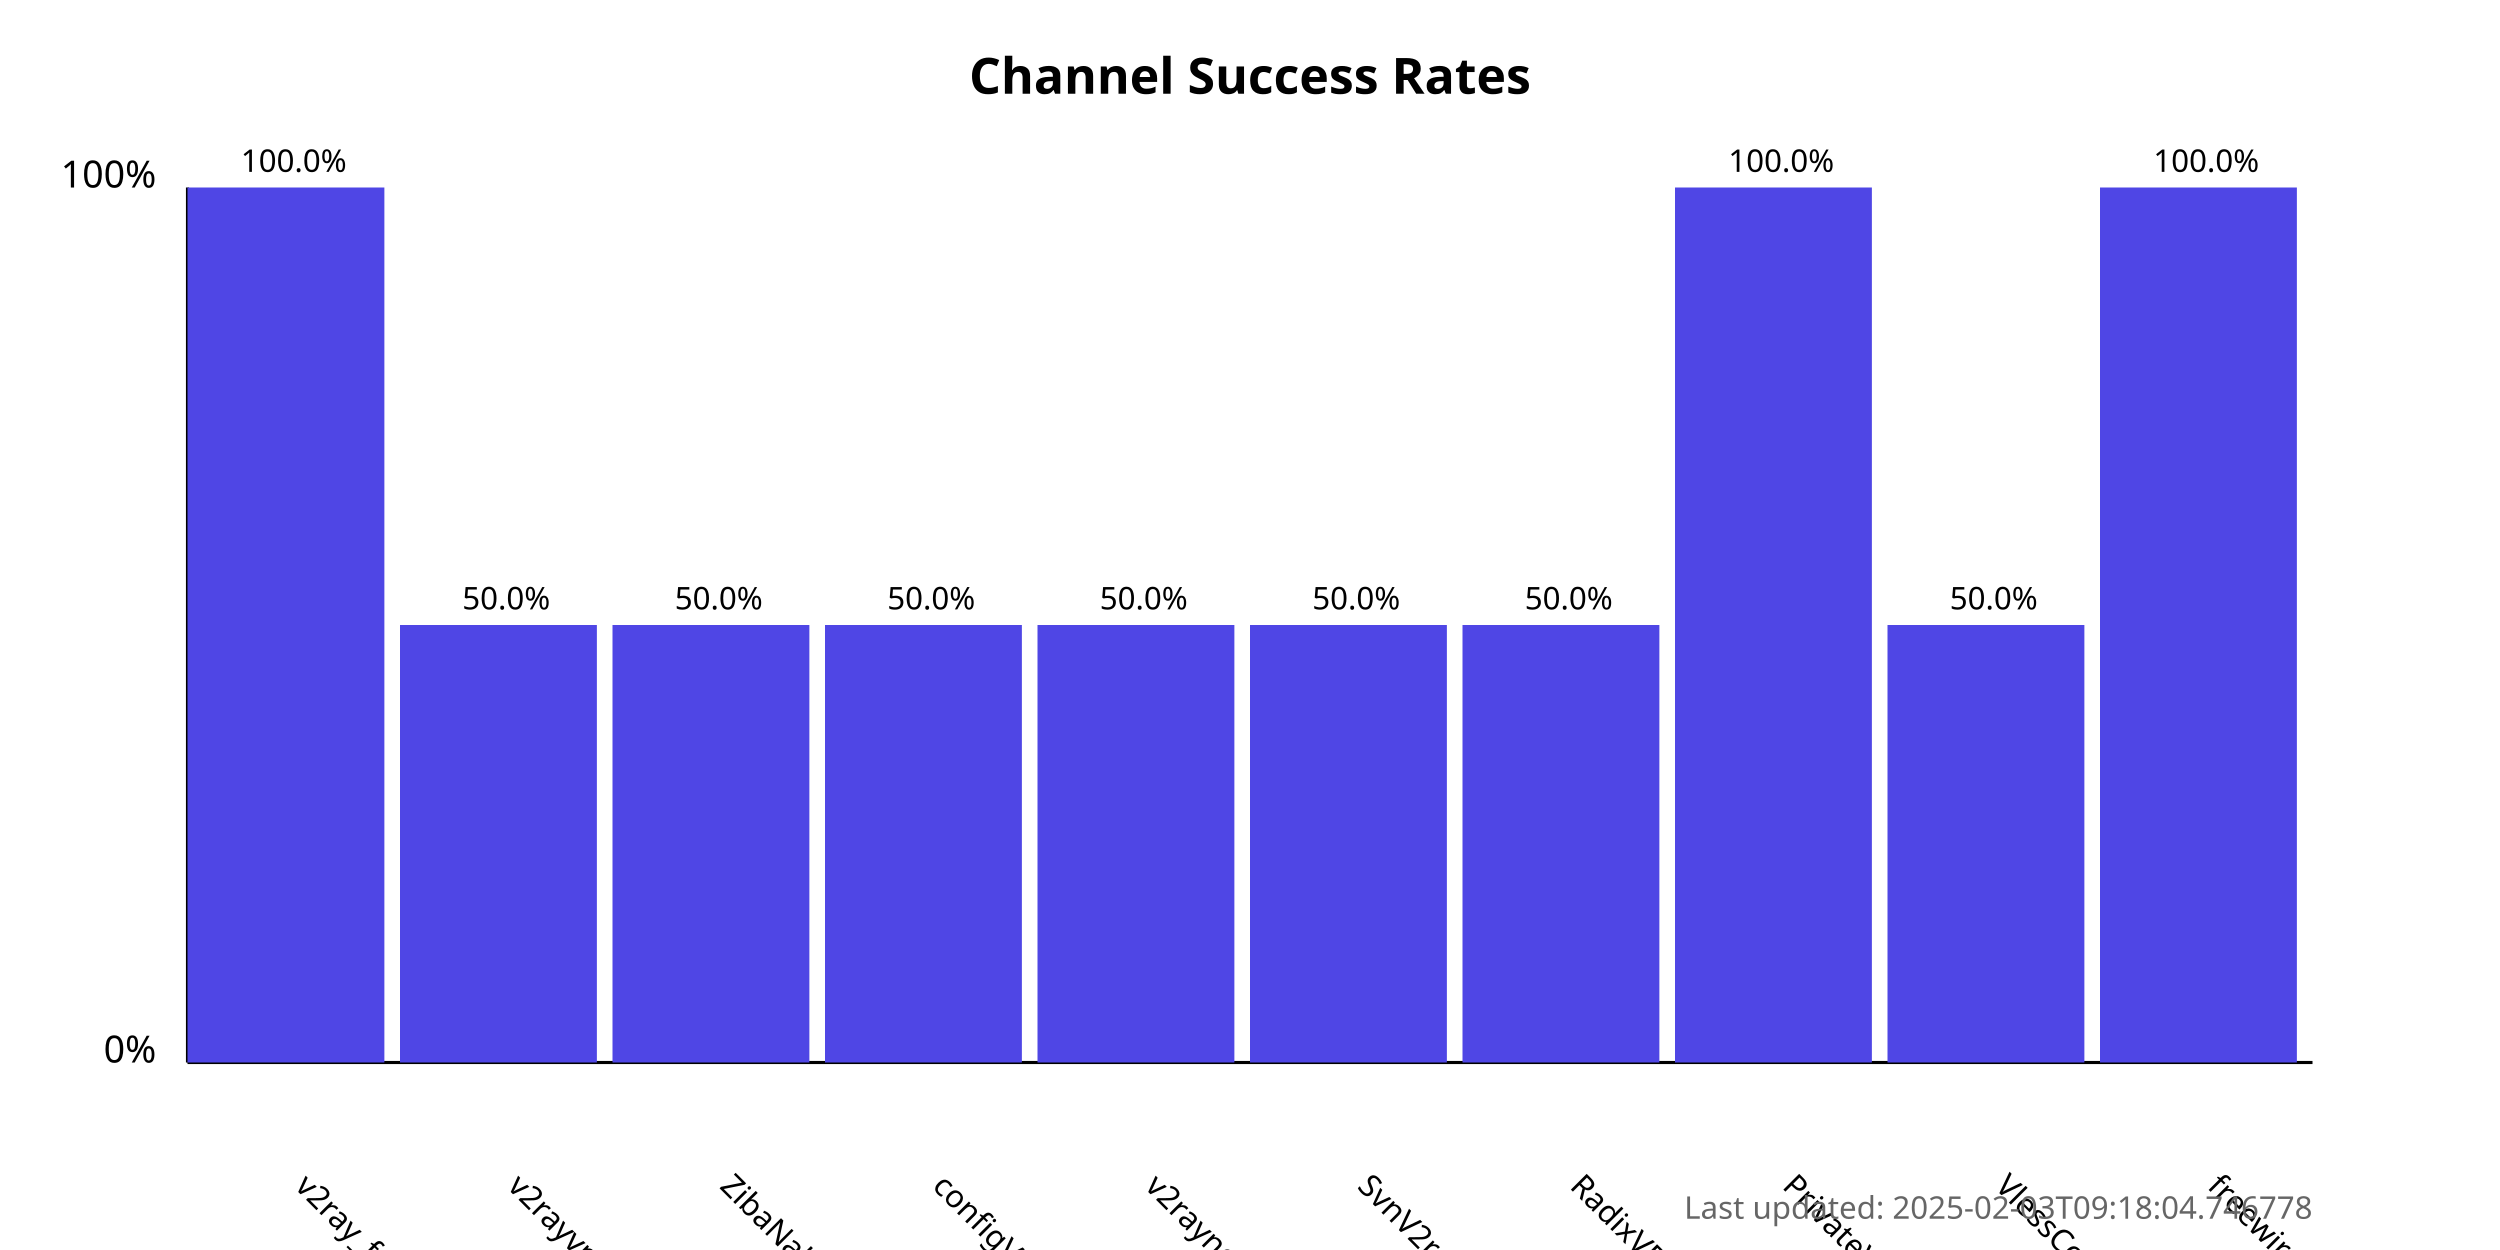
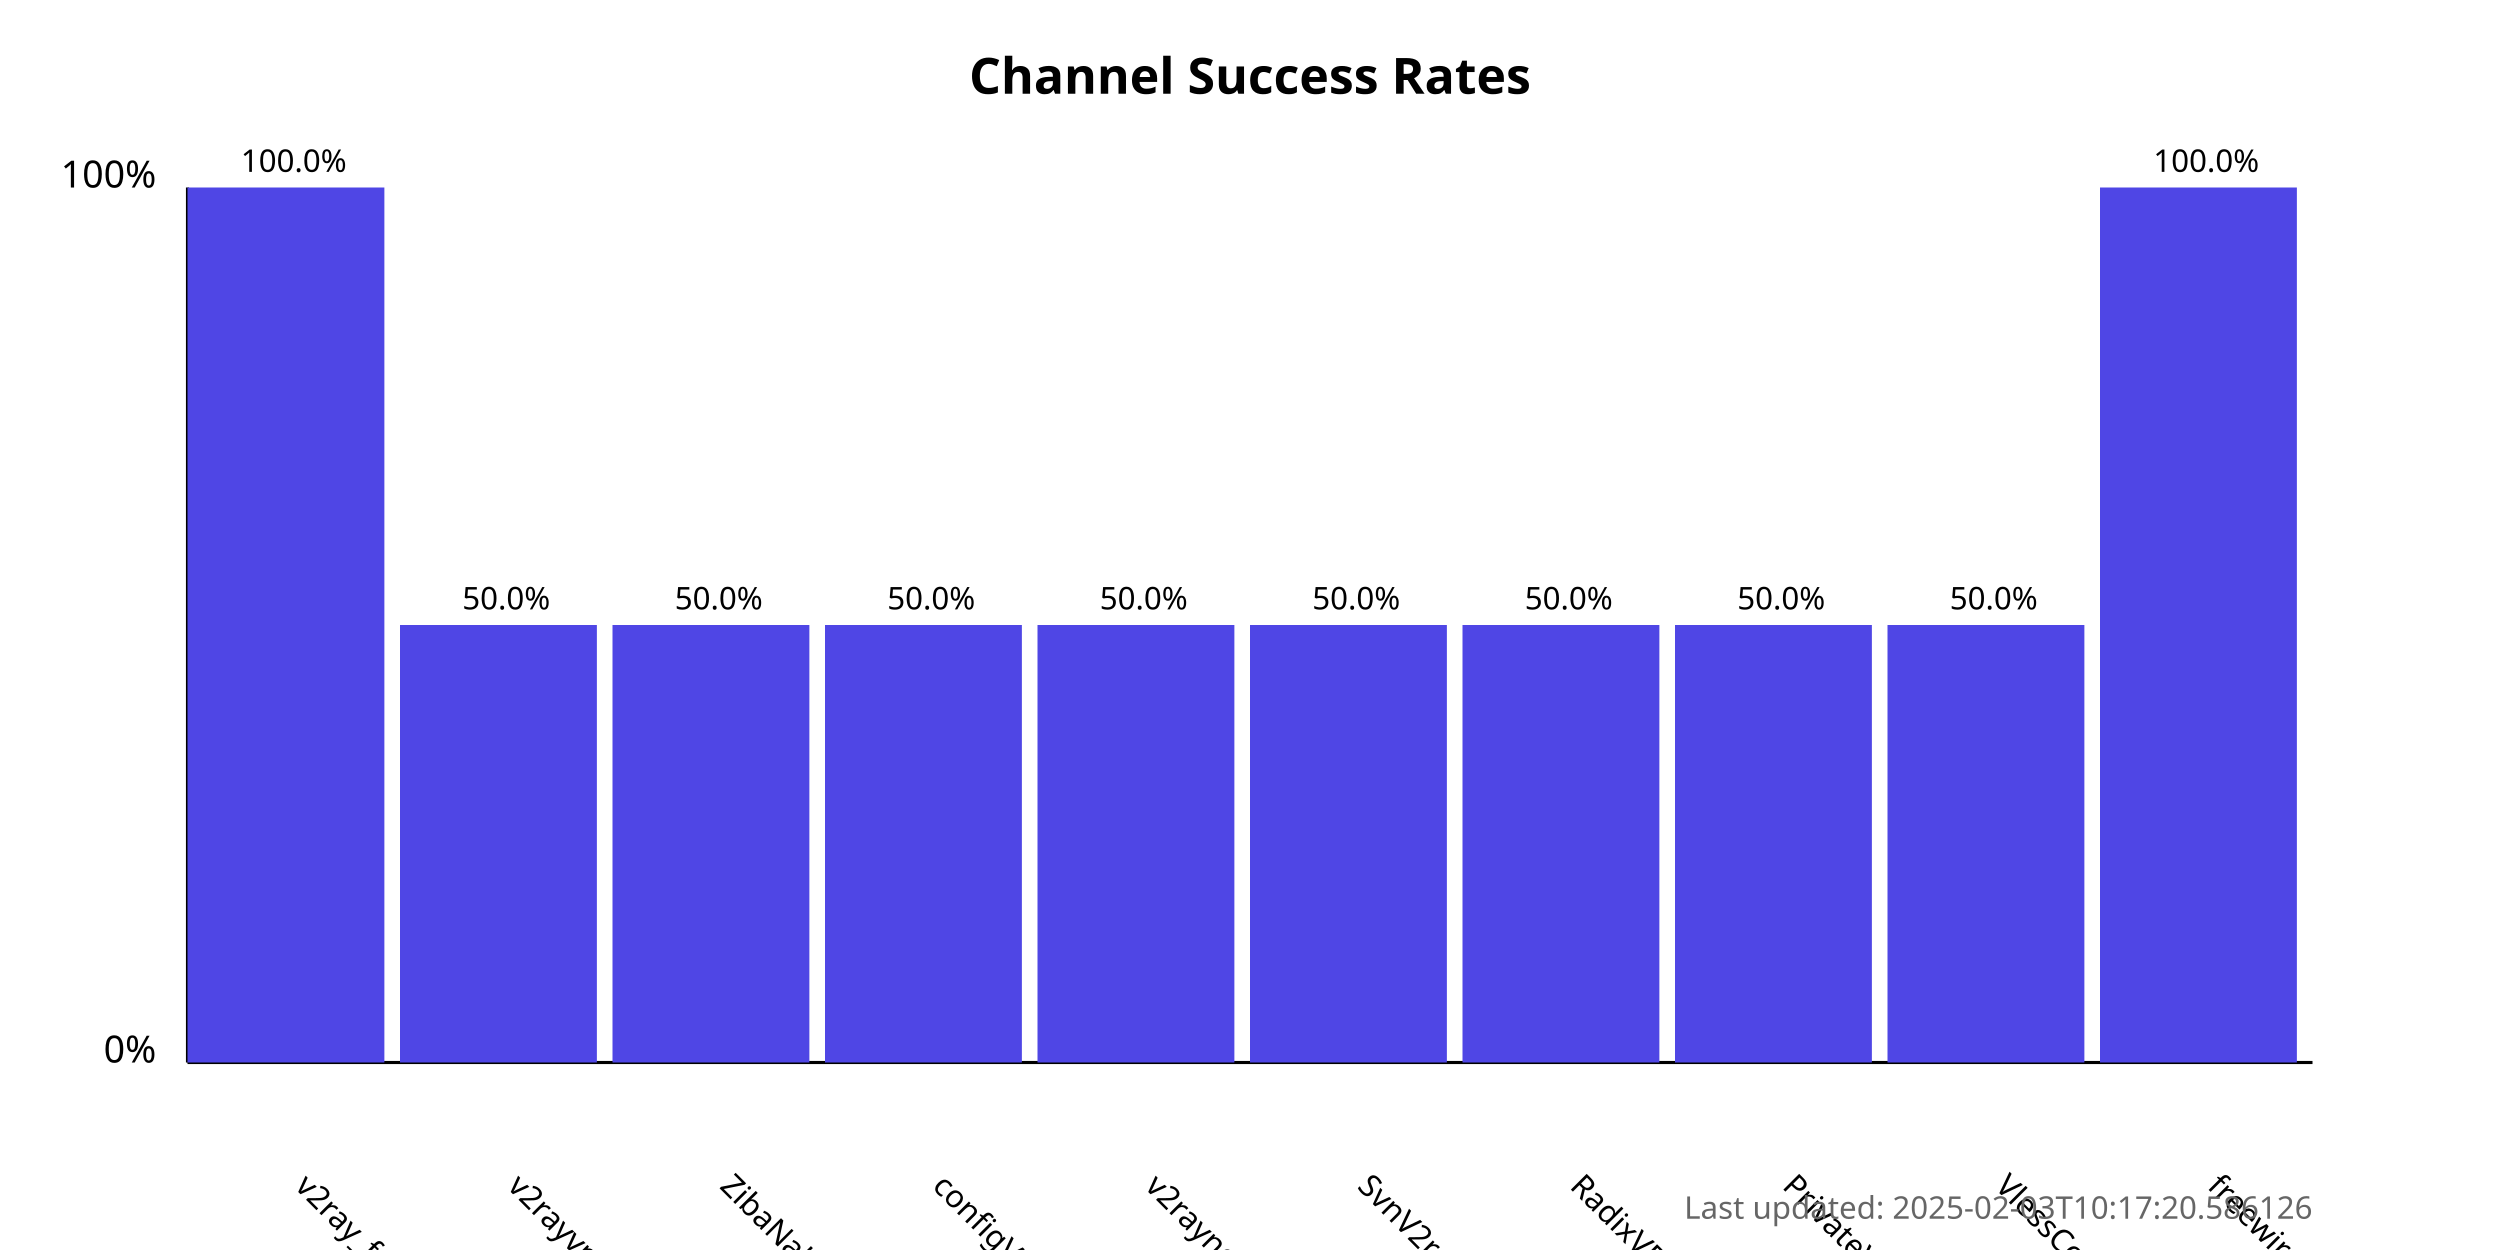
<svg xmlns="http://www.w3.org/2000/svg" width="800" height="400">
  <style>
            .chart-title { font: bold 16px sans-serif; }
            .axis-label { font: 12px sans-serif; }
            .tick-label { font: 10px sans-serif; }
            .bar { fill: #4f46e5; }
            .bar:hover { fill: #6366f1; }
            .timestamp { font: 10px sans-serif; fill: #666; }
        </style>
  <text x="400.0" y="30" text-anchor="middle" class="chart-title">
            Channel Success Rates
        </text>
  <line x1="60" y1="340" x2="60" y2="60" stroke="black" stroke-width="1" />
  <line x1="60" y1="340" x2="740" y2="340" stroke="black" stroke-width="1" />
  <text x="50" y="340" text-anchor="end" class="axis-label">0%</text>
  <text x="50" y="60" text-anchor="end" class="axis-label">100%</text>
  <g>
    <rect x="60" y="60.0" width="63.0" height="280.0" class="bar" />
    <text x="94.0" y="380" transform="rotate(45, 94.0, 380)" text-anchor="start" class="tick-label">
                v2ray_free_conf
            </text>
    <text x="94.0" y="55.0" text-anchor="middle" class="tick-label">
                100.0%
            </text>
  </g>
  <g>
    <rect x="128.0" y="200.0" width="63.0" height="140.0" class="bar" />
    <text x="162.0" y="380" transform="rotate(45, 162.0, 380)" text-anchor="start" class="tick-label">
                v2rayvpno
            </text>
    <text x="162.0" y="195.0" text-anchor="middle" class="tick-label">
                50.0%
            </text>
  </g>
  <g>
    <rect x="196.0" y="200.0" width="63.0" height="140.0" class="bar" />
    <text x="230.0" y="380" transform="rotate(45, 230.0, 380)" text-anchor="start" class="tick-label">
                ZibaNabz
            </text>
    <text x="230.0" y="195.0" text-anchor="middle" class="tick-label">
                50.0%
            </text>
  </g>
  <g>
    <rect x="264.0" y="200.0" width="63.0" height="140.0" class="bar" />
    <text x="298.0" y="380" transform="rotate(45, 298.0, 380)" text-anchor="start" class="tick-label">
                configV2rayForFree
            </text>
    <text x="298.0" y="195.0" text-anchor="middle" class="tick-label">
                50.0%
            </text>
  </g>
  <g>
    <rect x="332.0" y="200.0" width="63.0" height="140.0" class="bar" />
    <text x="366.0" y="380" transform="rotate(45, 366.0, 380)" text-anchor="start" class="tick-label">
                v2rayngvpn
            </text>
    <text x="366.0" y="195.0" text-anchor="middle" class="tick-label">
                50.0%
            </text>
  </g>
  <g>
    <rect x="400.0" y="200.0" width="63.0" height="140.0" class="bar" />
    <text x="434.0" y="380" transform="rotate(45, 434.0, 380)" text-anchor="start" class="tick-label">
                SvnV2ray
            </text>
    <text x="434.0" y="195.0" text-anchor="middle" class="tick-label">
                50.0%
            </text>
  </g>
  <g>
    <rect x="468.0" y="200.0" width="63.0" height="140.0" class="bar" />
    <text x="502.0" y="380" transform="rotate(45, 502.0, 380)" text-anchor="start" class="tick-label">
                RadixVPN
            </text>
    <text x="502.0" y="195.0" text-anchor="middle" class="tick-label">
                50.0%
            </text>
  </g>
  <g>
-     <rect x="536.0" y="60.0" width="63.0" height="280.0" class="bar" />
+     <rect x="536.0" y="200.0" width="63.0" height="140.0" class="bar" />
    <text x="570.0" y="380" transform="rotate(45, 570.0, 380)" text-anchor="start" class="tick-label">
                PrivateVPNs
            </text>
-     <text x="570.0" y="55.0" text-anchor="middle" class="tick-label">
-                 100.0%
+     <text x="570.0" y="195.0" text-anchor="middle" class="tick-label">
+                 50.0%
            </text>
  </g>
  <g>
    <rect x="604.0" y="200.0" width="63.0" height="140.0" class="bar" />
    <text x="638.0" y="380" transform="rotate(45, 638.0, 380)" text-anchor="start" class="tick-label">
                VlessConfig
            </text>
    <text x="638.0" y="195.0" text-anchor="middle" class="tick-label">
                50.0%
            </text>
  </g>
  <g>
    <rect x="672.0" y="60.0" width="63.0" height="280.0" class="bar" />
    <text x="706.0" y="380" transform="rotate(45, 706.0, 380)" text-anchor="start" class="tick-label">
                freewireguard
            </text>
    <text x="706.0" y="55.0" text-anchor="middle" class="tick-label">
                100.0%
            </text>
  </g>
  <text x="740" y="390" text-anchor="end" class="timestamp">
-             Last updated: 2025-02-03T09:18:04.746778
+             Last updated: 2025-02-03T10:17:20.586126
        </text>
</svg>
